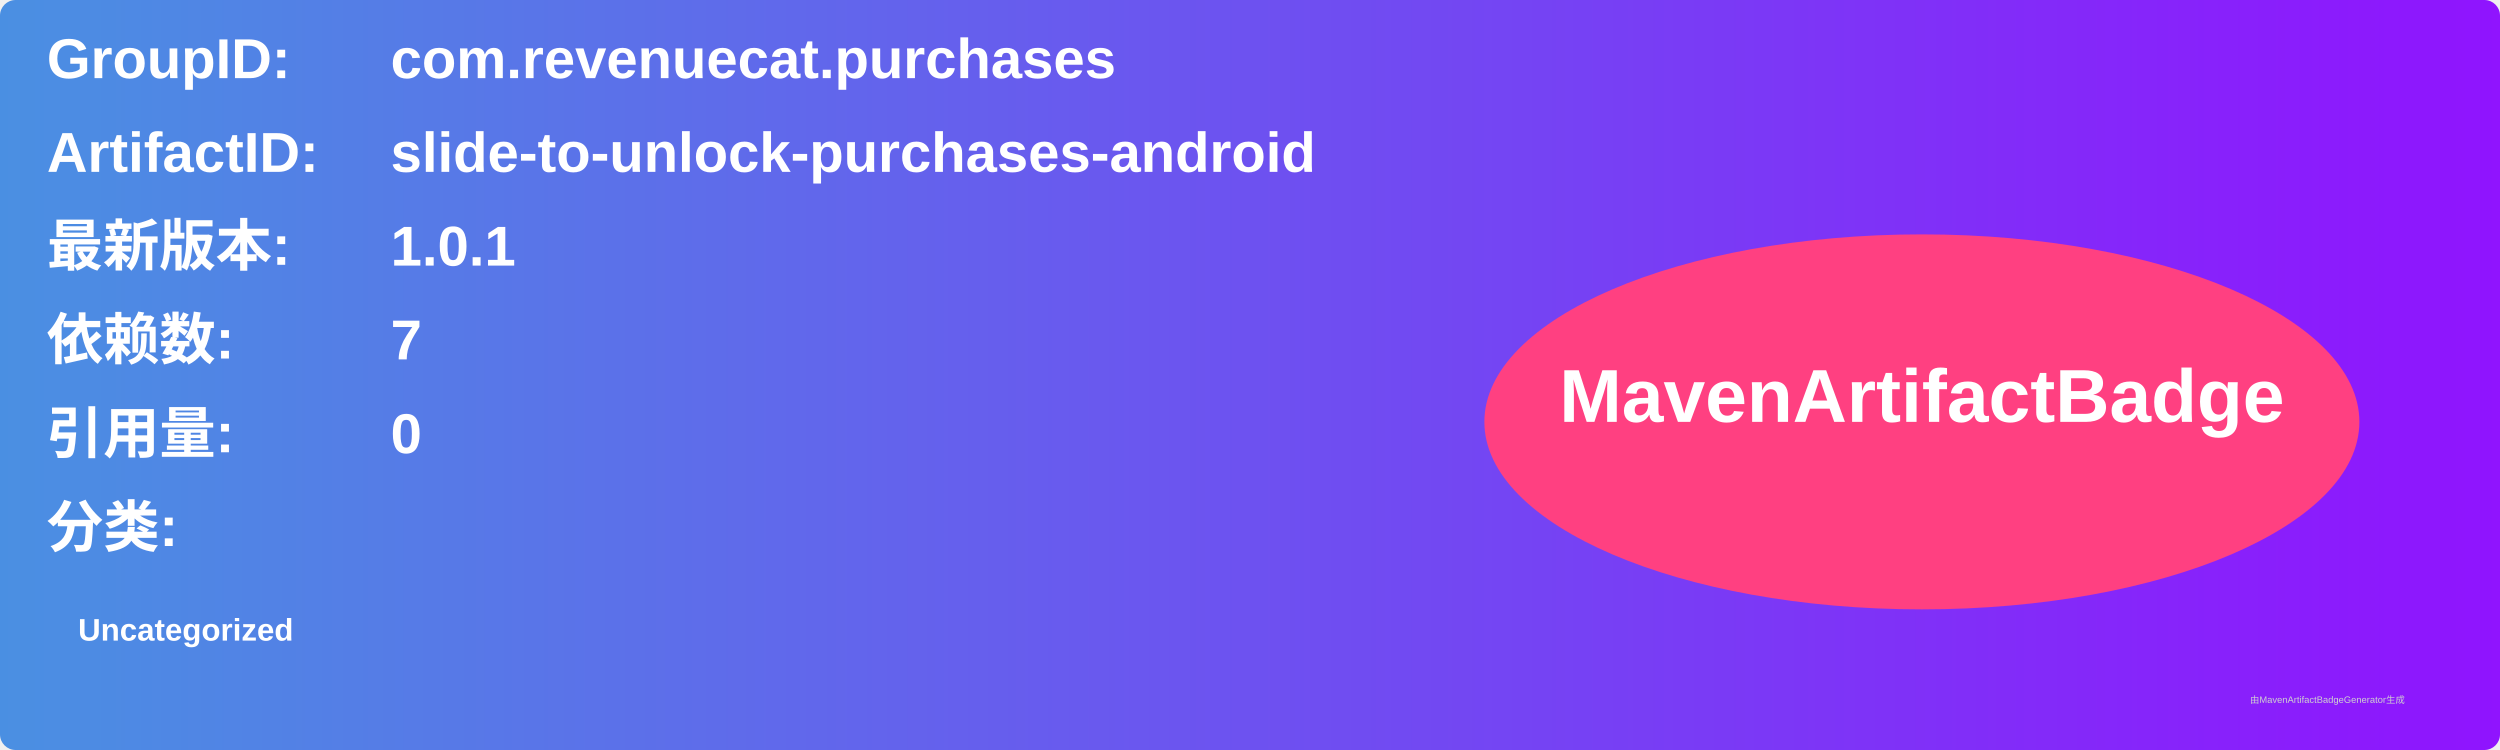
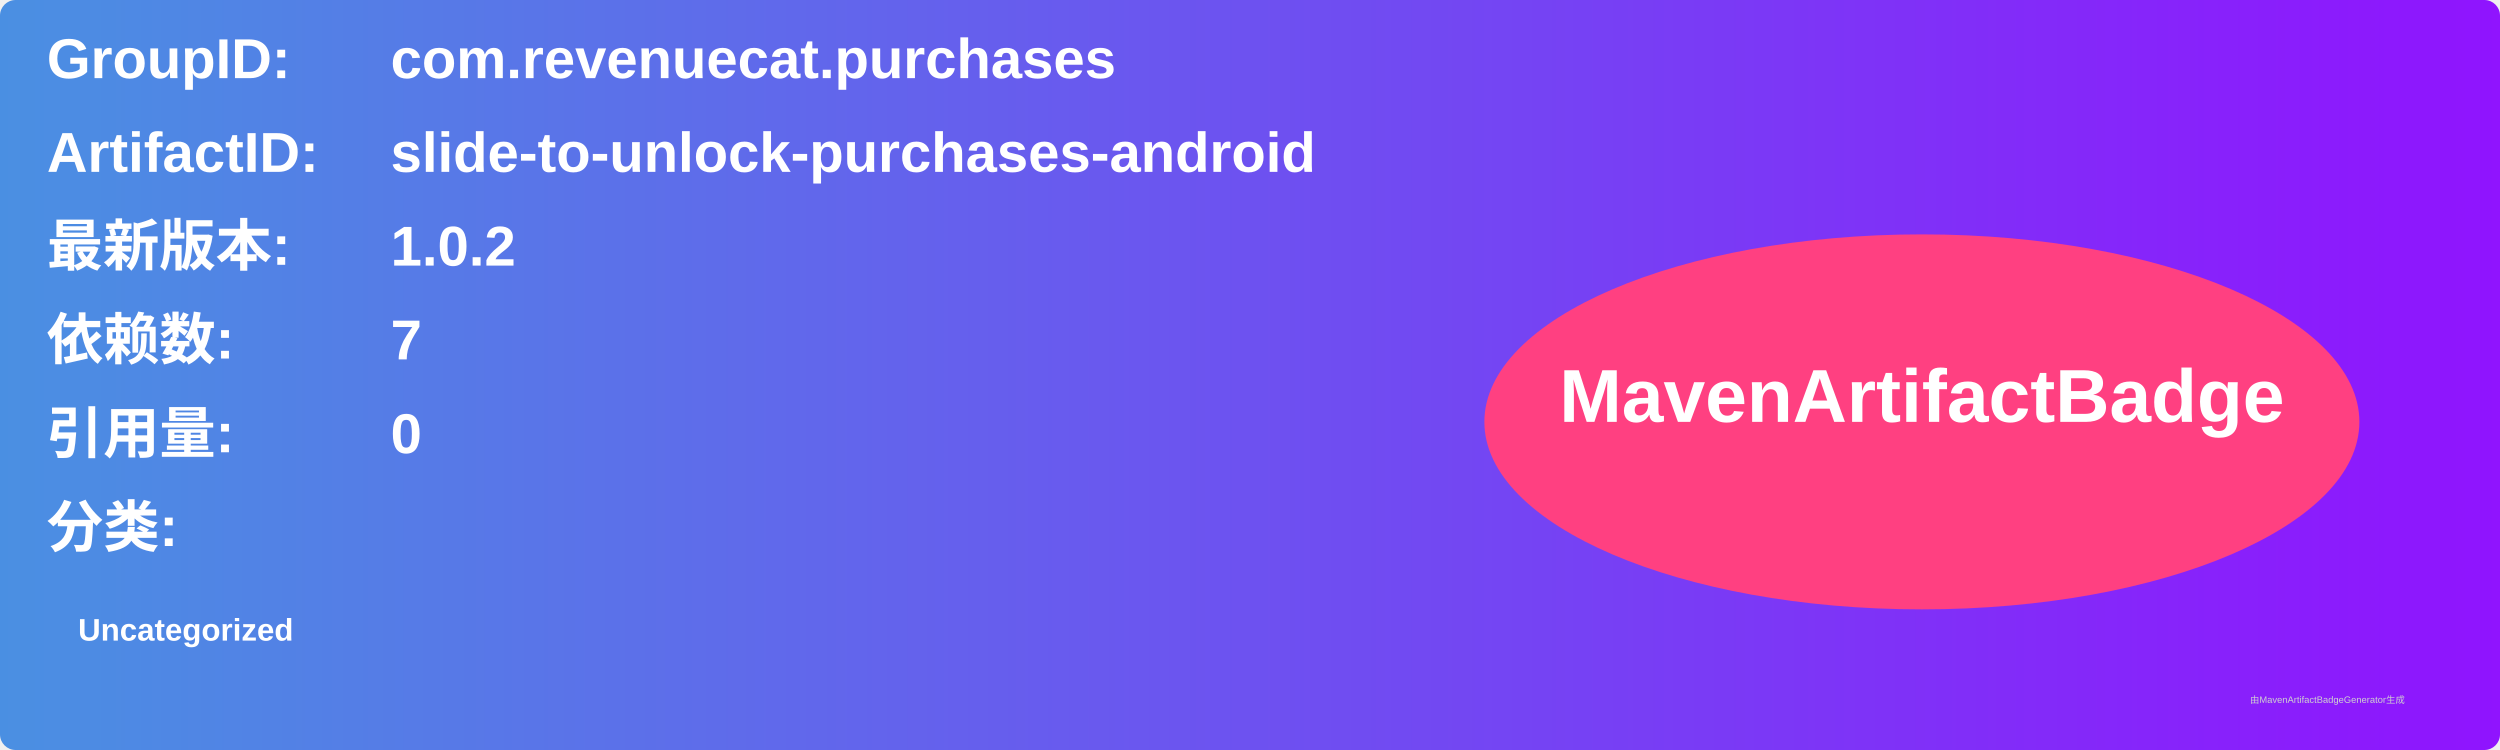
<svg xmlns="http://www.w3.org/2000/svg" width="800" height="240" viewBox="0 0 800 240">
  <linearGradient id="grad" x1="0%" y1="0%" x2="100%" y2="0%">
    <stop offset="0%" stop-color="#4a90e2" />
    <stop offset="100%" stop-color="#9013fe" />
  </linearGradient>
  <rect width="100%" height="100%" rx="5" ry="5" fill="url(#grad)" />
  <g transform="translate(15, 15)">
    <text x="0" y="10" font-family="Arial" font-size="18" fill="white" font-weight="bold" width="260">GroupID:</text>
    <text x="110" y="10" font-family="Arial" font-size="18" fill="white" font-weight="bold" width="460">com.revenuecat.purchases</text>
    <text x="0" y="40" font-family="Arial" font-size="18" fill="white" font-weight="bold" width="260">ArtifactID:</text>
    <text x="110" y="40" font-family="Arial" font-size="18" fill="white" font-weight="bold" width="460">slide-to-unlock-purchases-android</text>
    <text x="0" y="70" font-family="Arial" font-size="18" fill="white" font-weight="bold">最新版本:</text>
    <text x="110" y="70" font-family="Arial" font-size="18" fill="white" font-weight="bold">
-       <tspan font-weight="bold">1.0.1</tspan>
+       <tspan font-weight="bold">1.0.2</tspan>
    </text>
    <text x="0" y="100" font-family="Arial" font-size="18" fill="white" font-weight="bold">依赖数: </text>
    <text x="110" y="100" font-family="Arial" font-size="18" fill="white">
      <tspan font-weight="bold">7</tspan>
    </text>
    <text x="0" y="130" font-family="Arial" font-size="18" fill="white" font-weight="bold">引用量: </text>
    <text x="110" y="130" font-family="Arial" font-size="18" fill="white">
      <tspan font-weight="bold">0</tspan>
    </text>
    <text x="0" y="160" font-family="Arial" font-size="18" fill="white" font-weight="bold">分类:</text>
    <text x="10" y="190" font-family="Arial" font-size="10" fill="white">
      <tspan font-weight="bold">Uncategorized</tspan>
    </text>
    <ellipse cx="600" cy="120" rx="140" ry="60" fill="#ff4081" />
    <text x="600" y="120" text-anchor="middle" font-family="Arial" font-size="24" fill="white" font-weight="bold">MavenArtifactBadge</text>
  </g>
  <text x="720" y="225" font-family="Arial" font-size="3" fill="#d0d0d0">由MavenArtifactBadgeGenerator生成</text>
</svg>
